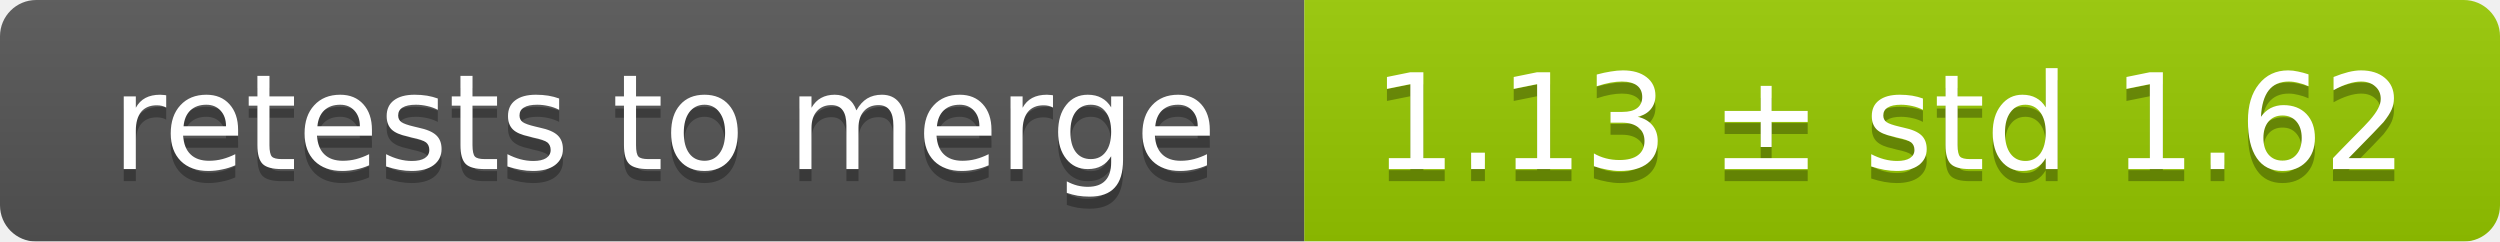
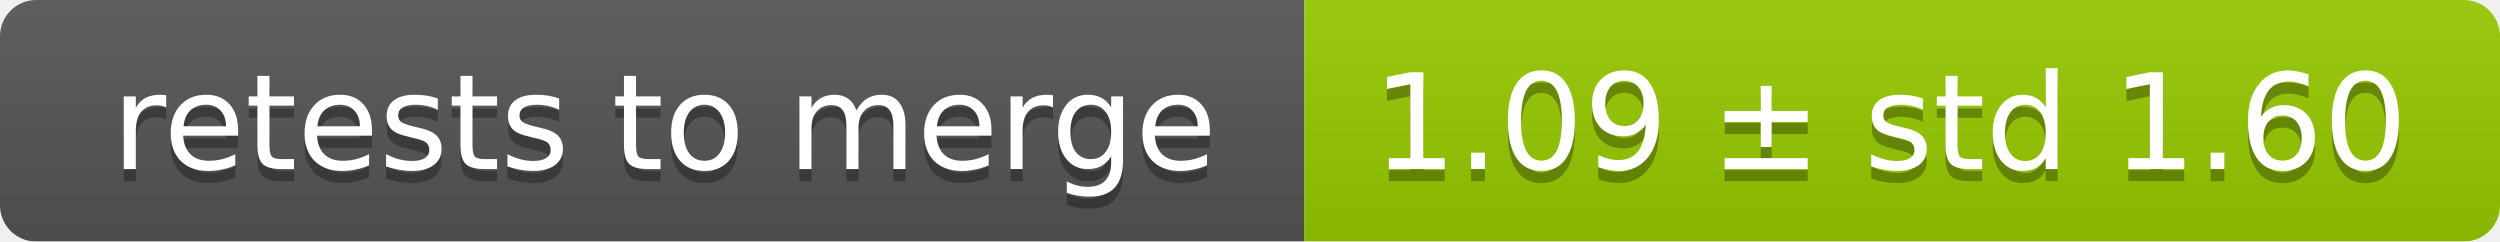
<svg xmlns="http://www.w3.org/2000/svg" width="207" height="20">
  <linearGradient id="smooth" x2="0" y2="100%">
    <stop offset="0" stop-color="#bbb" stop-opacity=".1" />
    <stop offset="1" stop-opacity=".1" />
  </linearGradient>
  <mask id="round">
    <rect width="207" height="20" rx="3" fill="#fff" />
  </mask>
  <g mask="url(#round)">
    <rect width="108" height="20" fill="#555" />
    <rect x="108" width="99" height="20" fill="#97ca00" />
    <rect width="207" height="20" fill="url(#smooth)" />
  </g>
  <g fill="#fff" text-anchor="middle" font-family="DejaVu Sans,Verdana,Geneva,sans-serif" font-size="11">
    <text x="55" y="15" fill="#010101" fill-opacity=".3">retests to merge</text>
    <text x="55" y="14">retests to merge</text>
-     <text x="156.5" y="15" fill="#010101" fill-opacity=".3">1.13 ± std 1.62</text>
-     <text x="156.5" y="14">1.13 ± std 1.62</text>
+     <text x="156.5" y="15" fill="#010101" fill-opacity=".3">1.09 ± std 1.60</text>
+     <text x="156.5" y="14">1.09 ± std 1.60</text>
  </g>
</svg>
